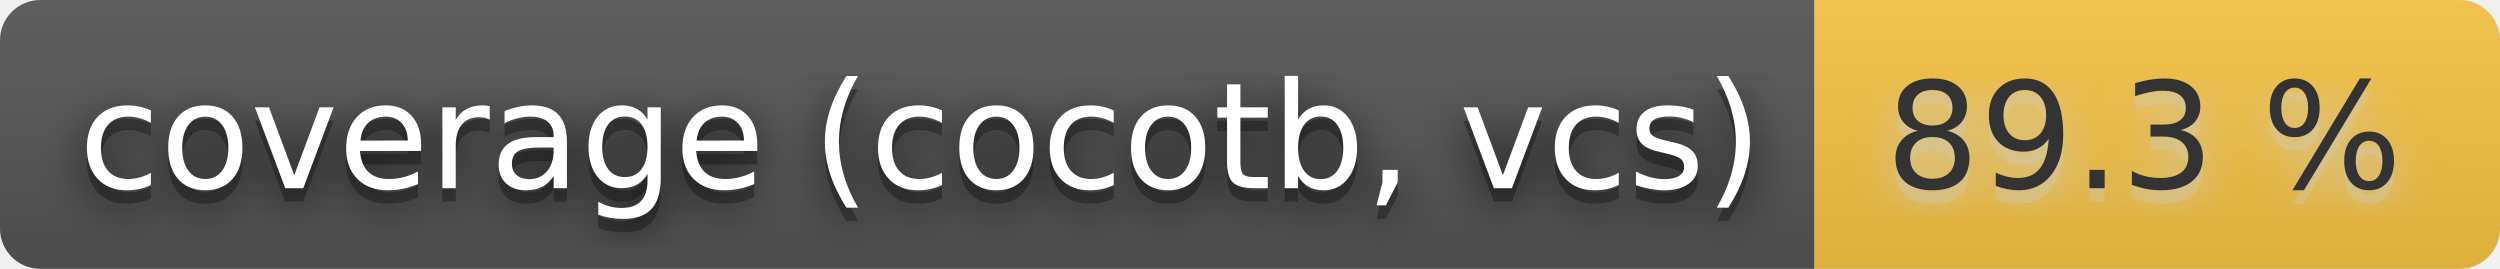
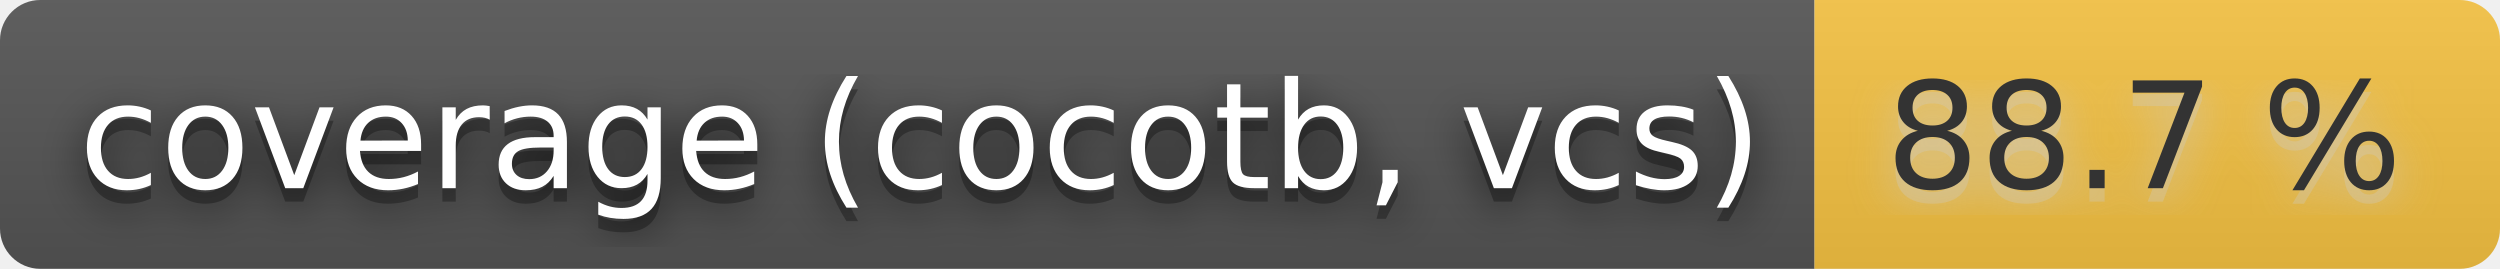
- <svg xmlns="http://www.w3.org/2000/svg" width="186" height="20" role="img" aria-label="coverage (cocotb, vcs): 89.3 %">
+ <svg xmlns="http://www.w3.org/2000/svg" width="186" height="20" role="img" aria-label="coverage (cocotb, vcs): 88.7 %">
  <filter id="blur">
    <feGaussianBlur stdDeviation="16" />
  </filter>
  <linearGradient id="s" x2="0" y2="100%">
    <stop offset="0" stop-color="#bbb" stop-opacity=".1" />
    <stop offset="1" stop-opacity=".1" />
  </linearGradient>
  <clipPath id="r">
    <rect width="186" height="20" rx="3" />
  </clipPath>
  <g clip-path="url(#r)">
    <rect width="135" height="20" fill="#555" />
    <rect x="135" width="51" height="20" fill="#f6c343" />
    <rect width="186" height="20" fill="url(#s)" />
  </g>
  <g fill="#fff" text-anchor="middle" font-family="Verdana,Geneva,DejaVu Sans,sans-serif" text-rendering="geometricPrecision" font-size="110">
    <g transform="scale(.1)">
      <g aria-hidden="true" fill="#010101">
        <text x="685" y="150" fill-opacity=".8" filter="url(#blur)" textLength="1250">coverage (cocotb, vcs)</text>
        <text x="685" y="150" fill-opacity=".3" textLength="1250">coverage (cocotb, vcs)</text>
      </g>
      <text x="685" y="140" textLength="1250">coverage (cocotb, vcs)</text>
    </g>
    <g transform="scale(.1)">
      <g aria-hidden="true" fill="#ccc">
-         <text x="1595" y="150" fill-opacity=".8" filter="url(#blur)" textLength="410">89.3 %</text>
-         <text x="1595" y="150" fill-opacity=".3" textLength="410">89.3 %</text>
+         <text x="1595" y="150" fill-opacity=".8" filter="url(#blur)" textLength="410">88.7 %</text>
+         <text x="1595" y="150" fill-opacity=".3" textLength="410">88.7 %</text>
      </g>
-       <text x="1595" y="140" textLength="410" fill="#333">89.3 %</text>
+       <text x="1595" y="140" textLength="410" fill="#333">88.7 %</text>
    </g>
  </g>
</svg>
